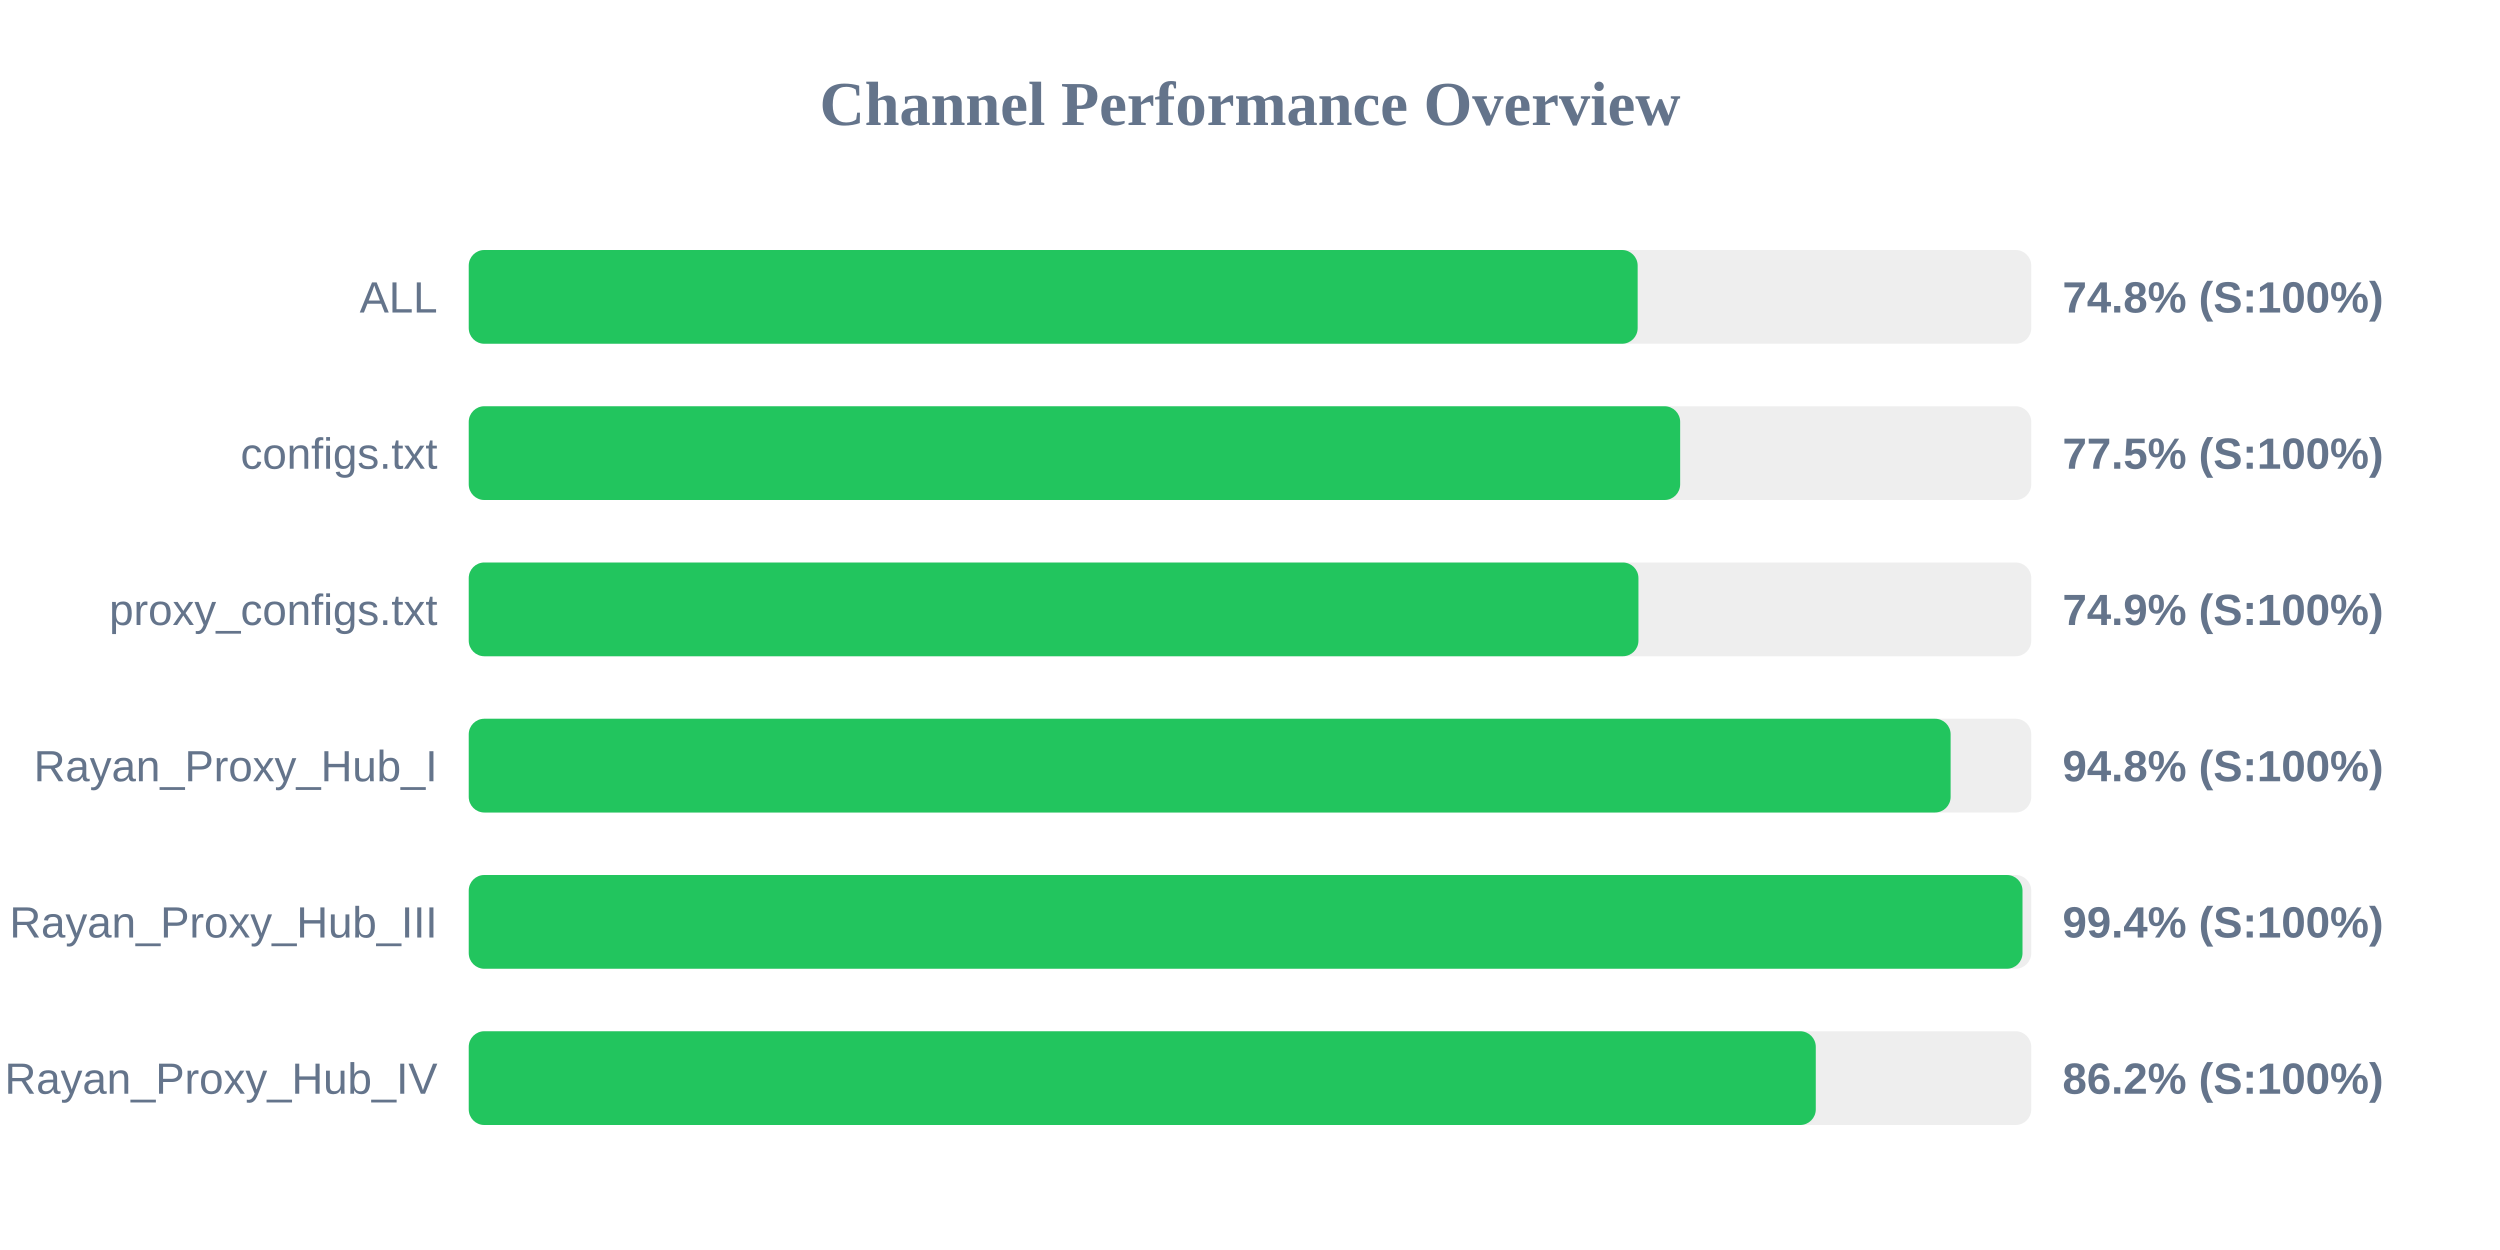
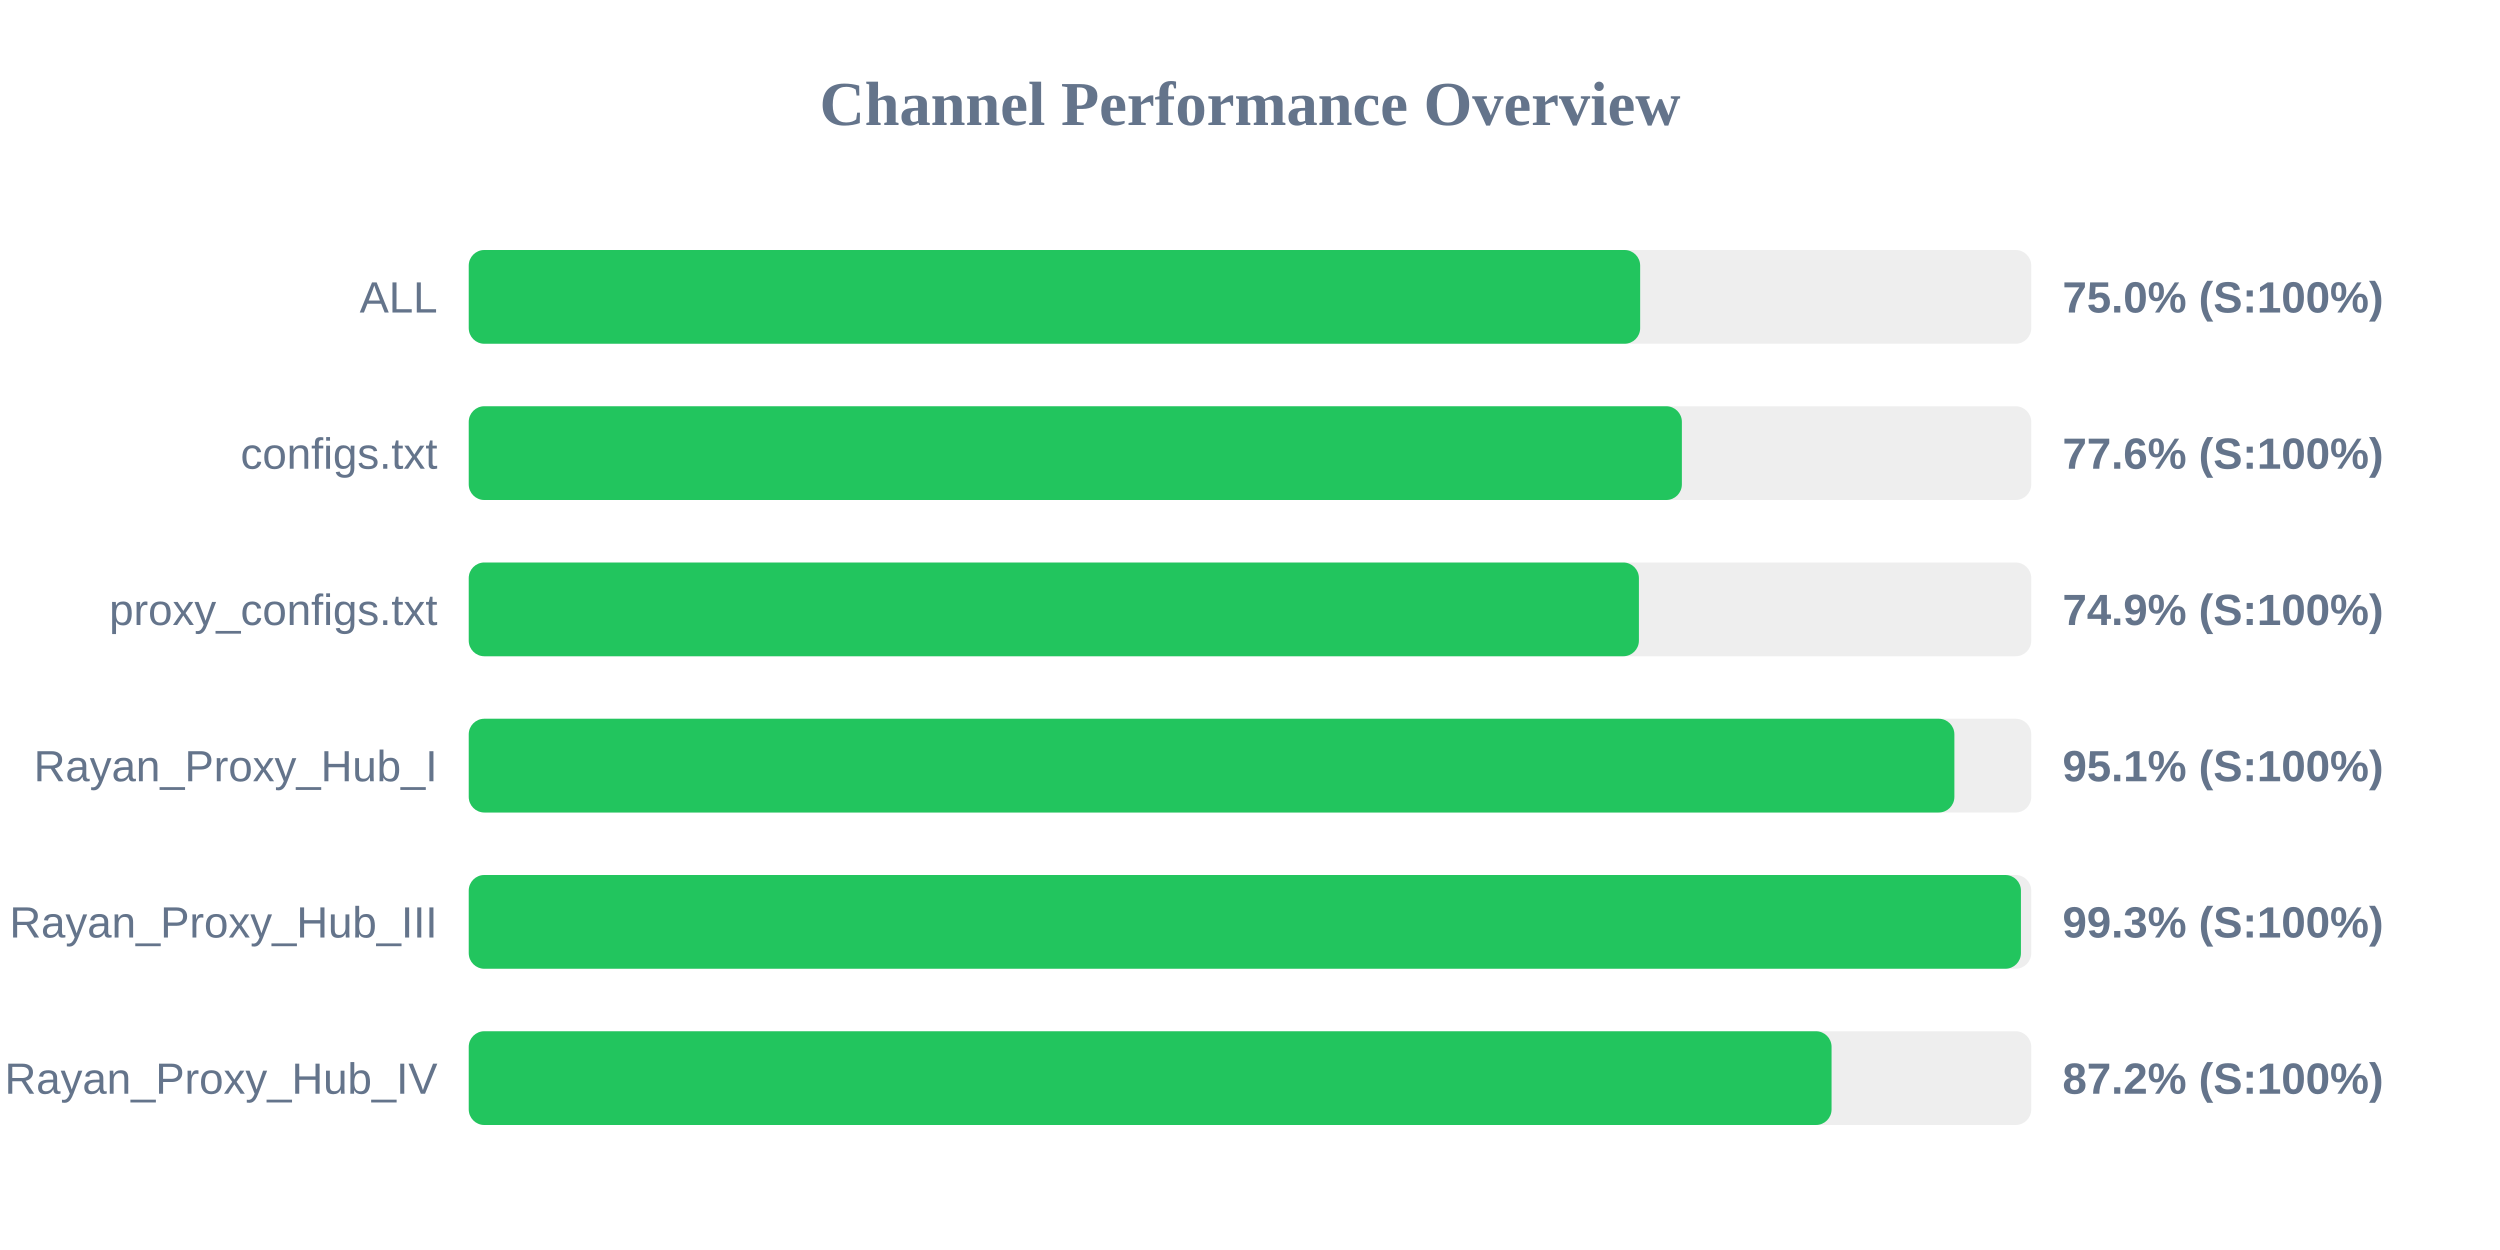
<svg xmlns="http://www.w3.org/2000/svg" width="800" height="400" version="1.1">
  <style>
        .row { font: 14px Arial; fill: #64748b; }
        .score { font: bold 14px Arial; fill: #64748b; }
    </style>
  <text x="400" y="40" text-anchor="middle" font-size="20px" font-weight="bold" fill="#64748b">Channel Performance Overview</text>
  <rect x="150" y="80" width="500" height="30" fill="#eee" rx="5" />
-   <rect x="150" y="80" width="374.05" height="30" fill="#22c55e" rx="5" />
+   <rect x="150" y="80" width="374.85" height="30" fill="#22c55e" rx="5" />
  <text x="140" y="100" text-anchor="end" class="row">ALL</text>
-   <text x="660" y="100" text-anchor="start" class="score">74.8% (S:100%)</text>
+   <text x="660" y="100" text-anchor="start" class="score">75.0% (S:100%)</text>
  <rect x="150" y="130" width="500" height="30" fill="#eee" rx="5" />
-   <rect x="150" y="130" width="387.65" height="30" fill="#22c55e" rx="5" />
+   <rect x="150" y="130" width="388.2" height="30" fill="#22c55e" rx="5" />
  <text x="140" y="150" text-anchor="end" class="row">configs.txt</text>
-   <text x="660" y="150" text-anchor="start" class="score">77.5% (S:100%)</text>
+   <text x="660" y="150" text-anchor="start" class="score">77.6% (S:100%)</text>
  <rect x="150" y="180" width="500" height="30" fill="#eee" rx="5" />
-   <rect x="150" y="180" width="374.3" height="30" fill="#22c55e" rx="5" />
+   <rect x="150" y="180" width="374.45" height="30" fill="#22c55e" rx="5" />
  <text x="140" y="200" text-anchor="end" class="row">proxy_configs.txt</text>
  <text x="660" y="200" text-anchor="start" class="score">74.9% (S:100%)</text>
  <rect x="150" y="230" width="500" height="30" fill="#eee" rx="5" />
-   <rect x="150" y="230" width="474.2" height="30" fill="#22c55e" rx="5" />
+   <rect x="150" y="230" width="475.4" height="30" fill="#22c55e" rx="5" />
  <text x="140" y="250" text-anchor="end" class="row">Rayan_Proxy_Hub_I</text>
-   <text x="660" y="250" text-anchor="start" class="score">94.8% (S:100%)</text>
+   <text x="660" y="250" text-anchor="start" class="score">95.1% (S:100%)</text>
  <rect x="150" y="280" width="500" height="30" fill="#eee" rx="5" />
-   <rect x="150" y="280" width="497.2" height="30" fill="#22c55e" rx="5" />
+   <rect x="150" y="280" width="496.7" height="30" fill="#22c55e" rx="5" />
  <text x="140" y="300" text-anchor="end" class="row">Rayan_Proxy_Hub_III</text>
-   <text x="660" y="300" text-anchor="start" class="score">99.4% (S:100%)</text>
+   <text x="660" y="300" text-anchor="start" class="score">99.3% (S:100%)</text>
  <rect x="150" y="330" width="500" height="30" fill="#eee" rx="5" />
-   <rect x="150" y="330" width="431.05" height="30" fill="#22c55e" rx="5" />
+   <rect x="150" y="330" width="436.1" height="30" fill="#22c55e" rx="5" />
  <text x="140" y="350" text-anchor="end" class="row">Rayan_Proxy_Hub_IV</text>
-   <text x="660" y="350" text-anchor="start" class="score">86.2% (S:100%)</text>
+   <text x="660" y="350" text-anchor="start" class="score">87.2% (S:100%)</text>
</svg>
